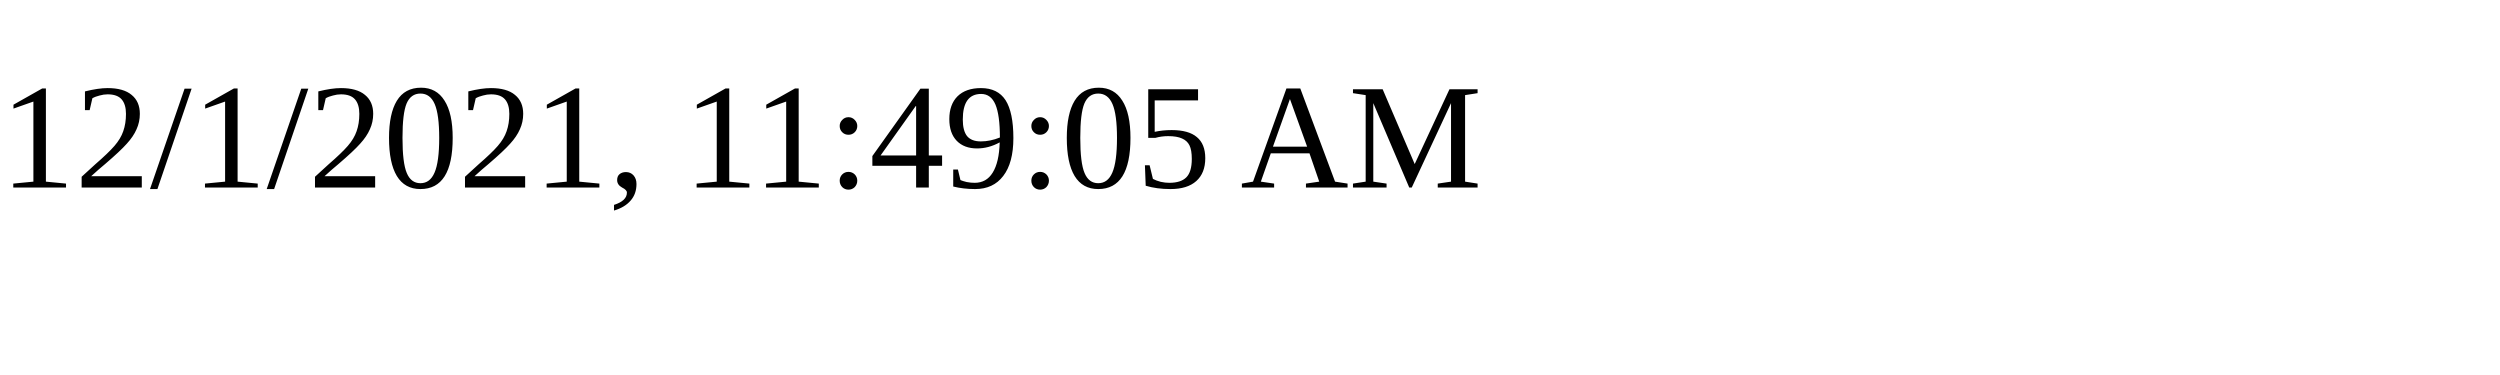
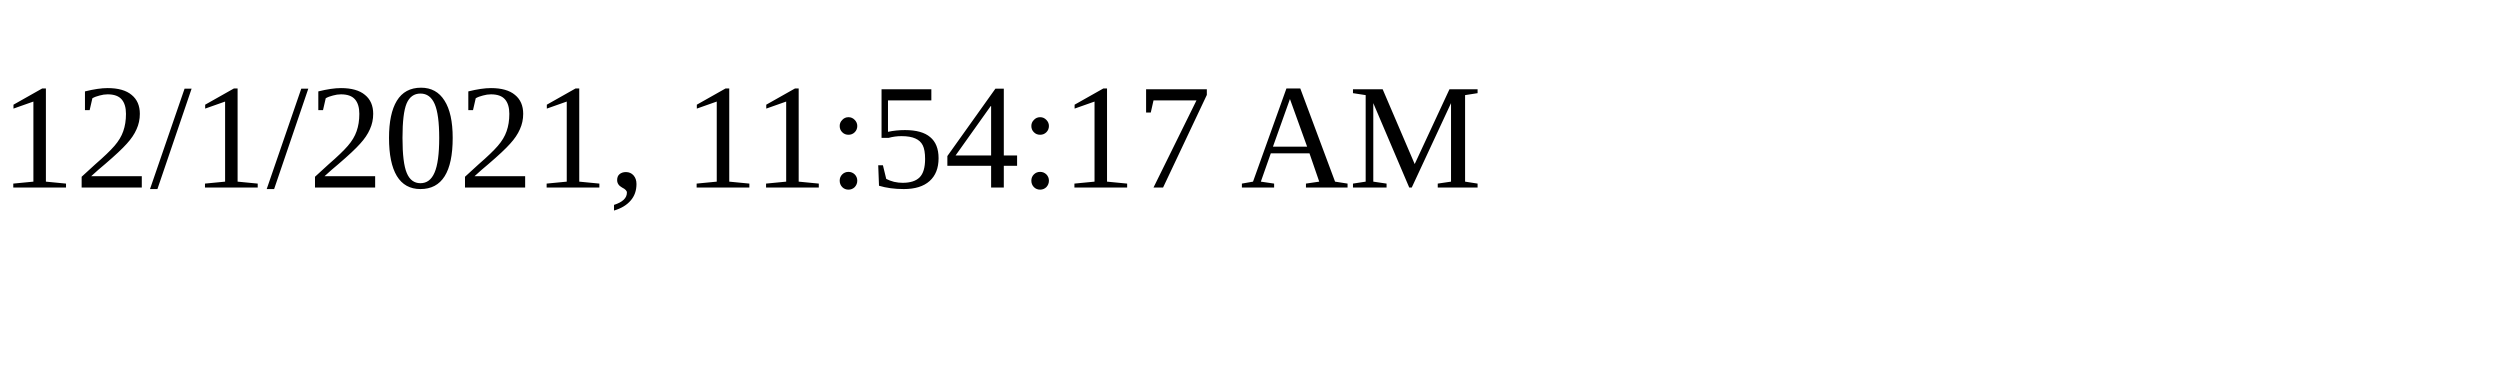
<svg xmlns="http://www.w3.org/2000/svg" height="30" width="200">
-   <text x="0" y="15">12/1/2021, 11:49:05 AM</text>
+   <text x="0" y="15">12/1/2021, 11:54:17 AM</text>
</svg>
